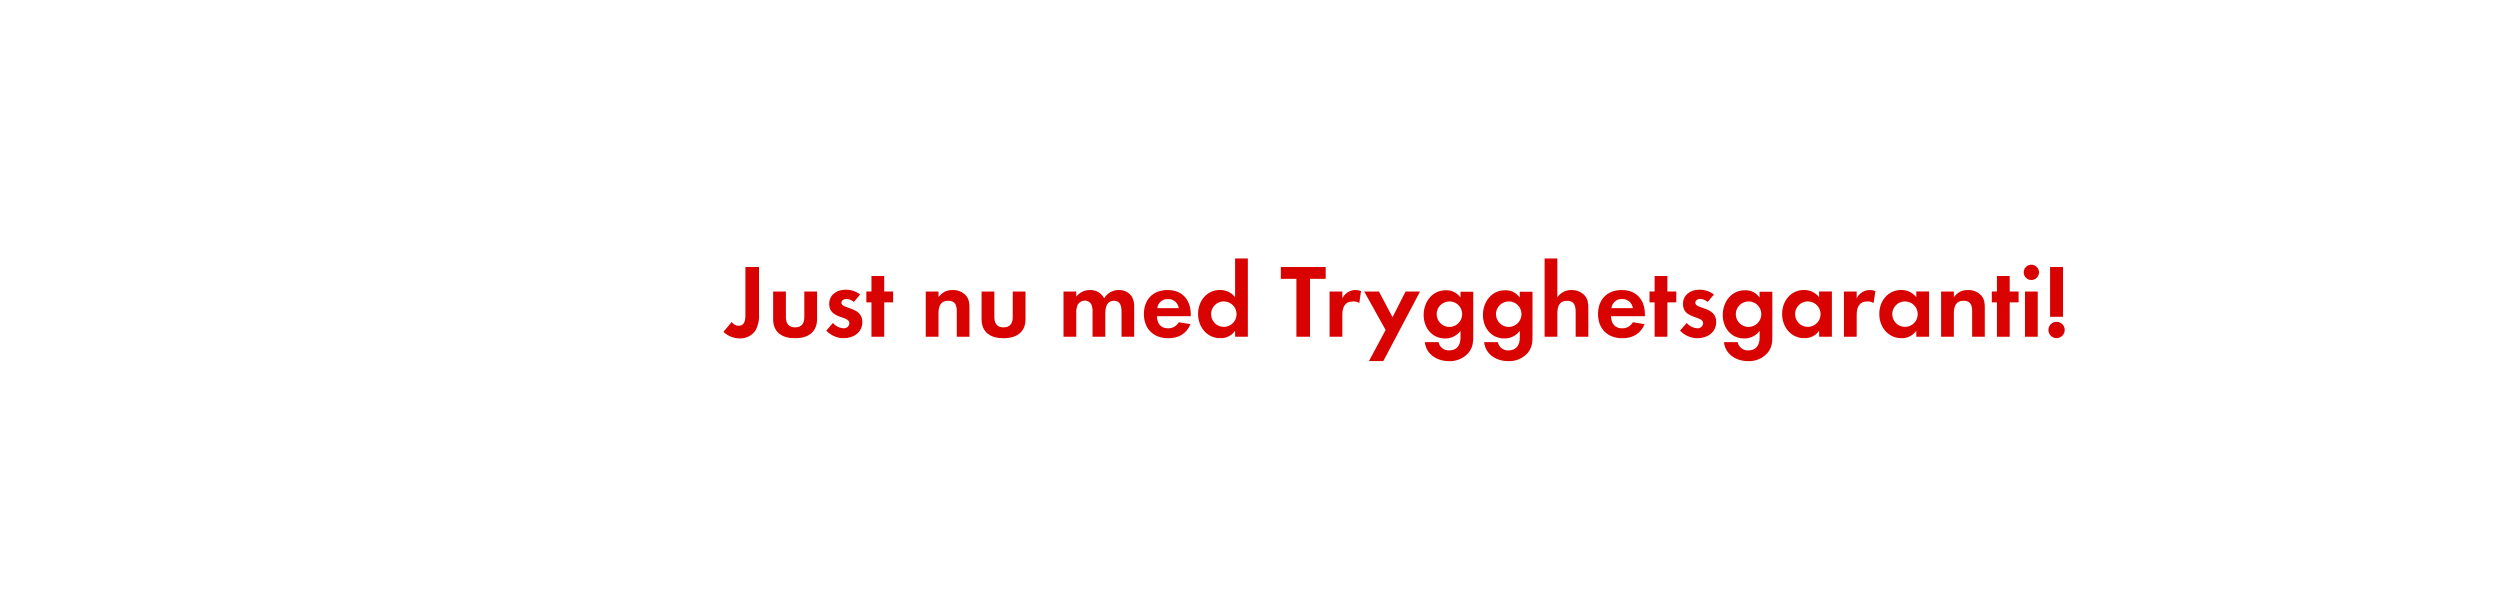
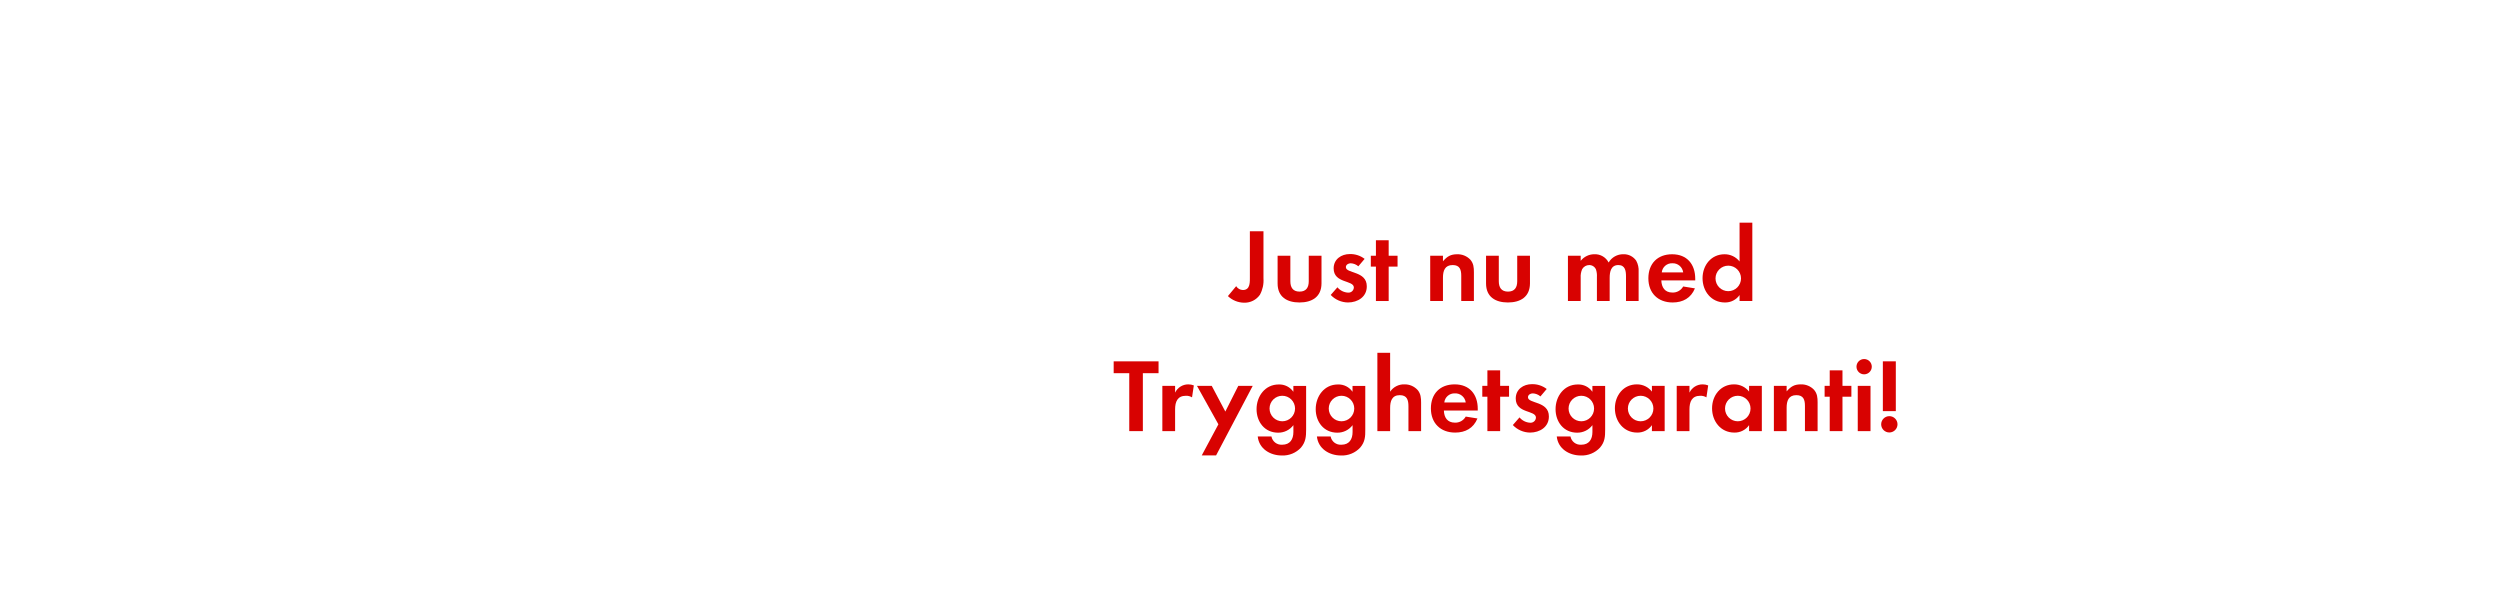
<svg xmlns="http://www.w3.org/2000/svg" id="Layer_1" data-name="Layer 1" viewBox="0 0 980 240">
  <defs>
    <style>.cls-1{fill:#d80201;}</style>
  </defs>
-   <path class="cls-1" d="M296.14,129.56a7.28,7.28,0,0,1-6.15,3.11,9.33,9.33,0,0,1-6.4-2.58l3.24-3.89a3.18,3.18,0,0,0,2.63,1.51c3,0,2.74-3.28,2.74-5.41V104.67h5.33v18.45A11.69,11.69,0,0,1,296.14,129.56Z" />
-   <path class="cls-1" d="M311.64,132.59c-4.88,0-8.57-2.17-8.57-7.46V114.27h5v10c0,2.42,1,4.06,3.61,4.06s3.61-1.64,3.61-4.06v-10h5v10.86C320.25,130.42,316.52,132.59,311.64,132.59Z" />
-   <path class="cls-1" d="M330.66,132.59a9.41,9.41,0,0,1-6.76-3l2.62-3a5.77,5.77,0,0,0,4.18,2.09,2.1,2.1,0,0,0,2.26-2c0-3-7.92-1.52-7.92-7.5,0-3.61,3-5.62,6.36-5.62a9.1,9.1,0,0,1,5.78,1.89l-2.46,2.91a4.91,4.91,0,0,0-3-1.19c-.86,0-1.89.53-1.89,1.51,0,2.59,8.2,1.44,8.2,7.51C338.08,130.38,334.47,132.59,330.66,132.59Z" />
-   <path class="cls-1" d="M346.61,118.53V132h-5V118.53h-2v-4.26h2V108.2h5v6.07h3.49v4.26Z" />
-   <path class="cls-1" d="M375.06,132v-9.84c0-2.42-.53-4.27-3.36-4.27-3.07,0-3.81,2.26-3.81,4.92V132h-5V114.27h5v2.17c1.64-1.89,3-2.75,5.58-2.75a6.83,6.83,0,0,1,5.16,2.13c1.27,1.48,1.4,3.08,1.4,4.92V132Z" />
-   <path class="cls-1" d="M393.35,132.59c-4.88,0-8.57-2.17-8.57-7.46V114.27h5v10c0,2.42,1,4.06,3.61,4.06s3.61-1.64,3.61-4.06v-10h5v10.86C402,130.42,398.23,132.59,393.35,132.59Z" />
-   <path class="cls-1" d="M439.64,132V122.3c0-2.09-.33-4.39-2.95-4.39-2.91,0-3.41,2.67-3.41,5V132h-5v-9.43a7.88,7.88,0,0,0-.37-3,2.86,2.86,0,0,0-2.66-1.73,3.24,3.24,0,0,0-2.79,1.6,7.45,7.45,0,0,0-.57,3.41V132h-5V114.27h5v2a6.8,6.8,0,0,1,5.41-2.58,6,6,0,0,1,5.53,3.24,6.58,6.58,0,0,1,5.83-3.24,5.85,5.85,0,0,1,5,2.54,7.83,7.83,0,0,1,.94,4.31V132Z" />
-   <path class="cls-1" d="M453.5,123.94c.08,2.75,1.39,4.76,4.34,4.76a4.66,4.66,0,0,0,4.23-2.38l4.59.74c-1.56,3.81-4.72,5.53-8.74,5.53-5.74,0-9.51-3.69-9.51-9.47s3.61-9.43,9.31-9.43c5.86,0,9.06,3.94,9.06,9.6v.65Zm4.3-6.72a4,4,0,0,0-4.14,3.56h8.41A4.12,4.12,0,0,0,457.8,117.22Z" />
-   <path class="cls-1" d="M484.16,132v-2.34a6.84,6.84,0,0,1-5.78,2.91c-5.33,0-8.73-4.43-8.73-9.51s3.4-9.39,8.61-9.39a7.41,7.41,0,0,1,5.9,2.83V101.31h5V132Zm-4.42-13.86a5,5,0,1,0,5,5A5,5,0,0,0,479.74,118.16Z" />
-   <path class="cls-1" d="M513.52,109.3V132h-5.33V109.3h-6.11v-4.63h17.59v4.63Z" />
-   <path class="cls-1" d="M532.83,118.78a4.33,4.33,0,0,0-2.38-.62c-3.36,0-4.26,2.38-4.26,5.33V132h-5V114.27h5v2.66a5.79,5.79,0,0,1,7.34-2.83Z" />
-   <path class="cls-1" d="M542.26,141.53h-5.62l6.52-12.18-8.4-15.08h5.78l5.33,10.08L551,114.27h5.66Z" />
-   <path class="cls-1" d="M575.51,138.46a9.7,9.7,0,0,1-7.55,3.11c-4.55,0-8.93-2.62-9.42-7.46h5.37a4,4,0,0,0,4.22,3.24c3.12,0,4.39-2.17,4.39-5v-2.67a7.39,7.39,0,0,1-6,3c-5.25,0-8.45-4.22-8.45-9.22s3.28-9.68,8.7-9.68a6.65,6.65,0,0,1,5.74,2.87v-2.29h5v17.09C577.52,134.15,577.4,136.24,575.51,138.46Zm-7.34-20.3a5,5,0,1,0,5,5A4.95,4.95,0,0,0,568.17,118.16Z" />
-   <path class="cls-1" d="M598.76,138.46a9.7,9.7,0,0,1-7.55,3.11c-4.55,0-8.94-2.62-9.43-7.46h5.37a4,4,0,0,0,4.23,3.24c3.11,0,4.38-2.17,4.38-5v-2.67a7.36,7.36,0,0,1-6,3c-5.25,0-8.45-4.22-8.45-9.22s3.28-9.68,8.69-9.68a6.64,6.64,0,0,1,5.74,2.87v-2.29h5v17.09C600.76,134.15,600.64,136.24,598.76,138.46Zm-7.34-20.3a5,5,0,1,0,5,5A4.95,4.95,0,0,0,591.42,118.16Z" />
-   <path class="cls-1" d="M617.66,132V122.3c0-2.46-.54-4.39-3.41-4.39-3.07,0-3.77,2.38-3.77,5V132h-5V101.31h5v15.25a6.47,6.47,0,0,1,5.58-2.87,6.8,6.8,0,0,1,5.16,2.17c1.27,1.48,1.4,3.16,1.4,5V132Z" />
-   <path class="cls-1" d="M631.51,123.94c.09,2.75,1.4,4.76,4.35,4.76a4.64,4.64,0,0,0,4.22-2.38l4.59.74c-1.55,3.81-4.71,5.53-8.73,5.53-5.74,0-9.51-3.69-9.51-9.47s3.61-9.43,9.31-9.43c5.86,0,9.06,3.94,9.06,9.6v.65Zm4.31-6.72a4,4,0,0,0-4.14,3.56h8.4A4.11,4.11,0,0,0,635.82,117.22Z" />
-   <path class="cls-1" d="M653.61,118.53V132h-5V118.53h-2v-4.26h2V108.2h5v6.07h3.49v4.26Z" />
-   <path class="cls-1" d="M665.34,132.59a9.45,9.45,0,0,1-6.77-3l2.63-3a5.75,5.75,0,0,0,4.18,2.09,2.09,2.09,0,0,0,2.25-2c0-3-7.91-1.52-7.91-7.5,0-3.61,3-5.62,6.36-5.62a9.1,9.1,0,0,1,5.78,1.89l-2.46,2.91a4.94,4.94,0,0,0-2.95-1.19c-.87,0-1.89.53-1.89,1.51,0,2.59,8.2,1.44,8.2,7.51C672.76,130.38,669.15,132.59,665.34,132.59Z" />
-   <path class="cls-1" d="M692.77,138.46a9.7,9.7,0,0,1-7.55,3.11c-4.55,0-8.93-2.62-9.43-7.46h5.37a4,4,0,0,0,4.23,3.24c3.11,0,4.38-2.17,4.38-5v-2.67a7.36,7.36,0,0,1-6,3c-5.25,0-8.45-4.22-8.45-9.22s3.28-9.68,8.69-9.68a6.63,6.63,0,0,1,5.74,2.87v-2.29h5v17.09C694.78,134.15,694.65,136.24,692.77,138.46Zm-7.34-20.3a5,5,0,1,0,5,5A4.95,4.95,0,0,0,685.43,118.16Z" />
-   <path class="cls-1" d="M713.1,132v-2.34a6.84,6.84,0,0,1-5.78,2.91c-5.33,0-8.73-4.43-8.73-9.51s3.4-9.39,8.61-9.39a7.41,7.41,0,0,1,5.9,2.83v-2.25h5V132Zm-4.43-13.86a5,5,0,1,0,5,5A5,5,0,0,0,708.67,118.16Z" />
-   <path class="cls-1" d="M734.46,118.78a4.31,4.31,0,0,0-2.38-.62c-3.36,0-4.26,2.38-4.26,5.33V132h-5V114.27h5v2.66a5.71,5.71,0,0,1,5.17-3.24,5.61,5.61,0,0,1,2.17.41Z" />
-   <path class="cls-1" d="M751.19,132v-2.34a6.84,6.84,0,0,1-5.78,2.91c-5.33,0-8.73-4.43-8.73-9.51s3.4-9.39,8.61-9.39a7.41,7.41,0,0,1,5.9,2.83v-2.25h5V132Zm-4.43-13.86a5,5,0,1,0,5,5A5,5,0,0,0,746.76,118.16Z" />
-   <path class="cls-1" d="M773.08,132v-9.84c0-2.42-.53-4.27-3.36-4.27-3.07,0-3.81,2.26-3.81,4.92V132h-5V114.27h5v2.17c1.64-1.89,3-2.75,5.57-2.75a6.83,6.83,0,0,1,5.17,2.13c1.27,1.48,1.39,3.08,1.39,4.92V132Z" />
-   <path class="cls-1" d="M787.8,118.53V132h-5V118.53h-2v-4.26h2V108.2h5v6.07h3.49v4.26Z" />
-   <path class="cls-1" d="M796.29,109.76a3,3,0,0,1,0-6,3,3,0,0,1,0,6ZM793.79,132V114.27h5V132Z" />
-   <path class="cls-1" d="M806.17,132.55a3.2,3.2,0,1,1,3.2-3.2A3.2,3.2,0,0,1,806.17,132.55Zm-2.54-8.36V104.67h5.08v19.52Z" />
+   <path class="cls-1" d="M493.89,115.54a7.29,7.29,0,0,1-6.15,3.12,9.32,9.32,0,0,1-6.4-2.59l3.24-3.89a3.18,3.18,0,0,0,2.63,1.51c3,0,2.74-3.27,2.74-5.41V90.65h5.33V109.1A11.69,11.69,0,0,1,493.89,115.54Z" />
+   <path class="cls-1" d="M509.39,118.57c-4.88,0-8.57-2.17-8.57-7.46V100.25h5v10c0,2.42,1,4.06,3.61,4.06s3.6-1.64,3.6-4.06v-10h5v10.86C518,116.4,514.27,118.57,509.39,118.57Z" />
+   <path class="cls-1" d="M528.41,118.57a9.45,9.45,0,0,1-6.77-2.95l2.63-3a5.77,5.77,0,0,0,4.18,2.09,2.1,2.1,0,0,0,2.26-2c0-3-7.92-1.52-7.92-7.5,0-3.61,3-5.62,6.36-5.62a9.16,9.16,0,0,1,5.78,1.89l-2.46,2.91a4.94,4.94,0,0,0-3-1.19c-.86,0-1.89.53-1.89,1.52,0,2.58,8.2,1.43,8.2,7.5C535.83,116.36,532.22,118.57,528.41,118.57Z" />
+   <path class="cls-1" d="M544.36,104.51V118h-5V104.51h-2v-4.26h2V94.18h5v6.07h3.48v4.26Z" />
+   <path class="cls-1" d="M572.81,118v-9.84c0-2.42-.53-4.26-3.36-4.26-3.07,0-3.81,2.25-3.81,4.92V118h-5V100.25h5v2.17c1.64-1.89,3-2.75,5.57-2.75a6.83,6.83,0,0,1,5.17,2.13c1.27,1.48,1.39,3.08,1.39,4.93V118Z" />
+   <path class="cls-1" d="M591.1,118.57c-4.88,0-8.57-2.17-8.57-7.46V100.25h5v10c0,2.42,1,4.06,3.61,4.06s3.61-1.64,3.61-4.06v-10h5v10.86C599.71,116.4,596,118.57,591.1,118.57Z" />
+   <path class="cls-1" d="M637.39,118v-9.72c0-2.09-.33-4.38-3-4.38-2.91,0-3.4,2.66-3.4,5V118h-5v-9.43a7.88,7.88,0,0,0-.37-2.95A2.87,2.87,0,0,0,623,103.9a3.22,3.22,0,0,0-2.79,1.6,7.39,7.39,0,0,0-.58,3.4V118h-5V100.25h5v2a6.81,6.81,0,0,1,5.42-2.59,6,6,0,0,1,5.53,3.24,6.58,6.58,0,0,1,5.82-3.24,5.86,5.86,0,0,1,5,2.54,7.93,7.93,0,0,1,.94,4.31V118Z" />
+   <path class="cls-1" d="M651.24,109.92c.09,2.75,1.4,4.76,4.35,4.76a4.64,4.64,0,0,0,4.22-2.38l4.6.74c-1.56,3.81-4.72,5.53-8.74,5.53-5.74,0-9.51-3.69-9.51-9.47s3.61-9.43,9.31-9.43c5.86,0,9.06,3.94,9.06,9.6v.65Zm4.31-6.72a4,4,0,0,0-4.14,3.57h8.4A4.11,4.11,0,0,0,655.55,103.2Z" />
+   <path class="cls-1" d="M681.91,118v-2.34a6.84,6.84,0,0,1-5.78,2.91c-5.33,0-8.73-4.42-8.73-9.51s3.4-9.39,8.61-9.39a7.41,7.41,0,0,1,5.9,2.83V87.29h5V118Zm-4.43-13.86a5,5,0,1,0,5,5A5,5,0,0,0,677.48,104.14Z" />
+   <path class="cls-1" d="M448,146.29V169h-5.33V146.29h-6.11v-4.64h17.59v4.64Z" />
+   <path class="cls-1" d="M467.28,155.76a4.39,4.39,0,0,0-2.38-.62c-3.36,0-4.26,2.38-4.26,5.33V169h-5V151.25h5v2.66a5.71,5.71,0,0,1,5.17-3.24,5.84,5.84,0,0,1,2.17.41Z" />
+   <path class="cls-1" d="M476.71,178.51h-5.62l6.52-12.18-8.4-15.08H475l5.33,10.08,5.08-10.08h5.66Z" />
+   <path class="cls-1" d="M510,175.44a9.67,9.67,0,0,1-7.54,3.11c-4.55,0-8.94-2.62-9.43-7.46h5.37a4,4,0,0,0,4.22,3.24c3.12,0,4.39-2.17,4.39-5v-2.67a7.37,7.37,0,0,1-6,2.95c-5.25,0-8.44-4.22-8.44-9.22s3.28-9.68,8.69-9.68a6.65,6.65,0,0,1,5.74,2.87v-2.29h5v17.09C512,171.13,511.85,173.22,510,175.44Zm-7.34-20.3a5,5,0,1,0,5,5A5,5,0,0,0,502.62,155.14Z" />
+   <path class="cls-1" d="M533.21,175.44a9.7,9.7,0,0,1-7.55,3.11c-4.55,0-8.93-2.62-9.43-7.46h5.37a4,4,0,0,0,4.23,3.24c3.11,0,4.38-2.17,4.38-5v-2.67a7.36,7.36,0,0,1-6,2.95c-5.25,0-8.45-4.22-8.45-9.22s3.28-9.68,8.69-9.68a6.63,6.63,0,0,1,5.74,2.87v-2.29h5v17.09C535.22,171.13,535.09,173.22,533.21,175.44Zm-7.34-20.3a5,5,0,1,0,5,5A5,5,0,0,0,525.87,155.14Z" />
+   <path class="cls-1" d="M552.11,169v-9.72c0-2.46-.53-4.38-3.4-4.38-3.08,0-3.78,2.37-3.78,5V169h-5V138.29h5v15.25a6.49,6.49,0,0,1,5.58-2.87,6.8,6.8,0,0,1,5.17,2.18c1.27,1.47,1.39,3.15,1.39,5V169Z" />
+   <path class="cls-1" d="M566,160.92c.08,2.75,1.39,4.76,4.34,4.76a4.66,4.66,0,0,0,4.23-2.38l4.59.74c-1.56,3.81-4.72,5.53-8.74,5.53-5.74,0-9.51-3.69-9.51-9.47s3.61-9.43,9.31-9.43c5.86,0,9.06,3.94,9.06,9.6v.65Zm4.3-6.72a4,4,0,0,0-4.14,3.57h8.41A4.12,4.12,0,0,0,570.27,154.2Z" />
+   <path class="cls-1" d="M588.06,155.51V169h-5V155.51h-2v-4.26h2v-6.07h5v6.07h3.49v4.26Z" />
+   <path class="cls-1" d="M599.79,169.57a9.41,9.41,0,0,1-6.76-2.95l2.62-3a5.77,5.77,0,0,0,4.18,2.09,2.1,2.1,0,0,0,2.26-2c0-3-7.92-1.52-7.92-7.5,0-3.61,3-5.62,6.36-5.62a9.16,9.16,0,0,1,5.78,1.89l-2.46,2.91a4.94,4.94,0,0,0-3-1.19c-.86,0-1.89.53-1.89,1.52,0,2.58,8.2,1.43,8.2,7.5C607.21,167.36,603.6,169.57,599.79,169.57Z" />
+   <path class="cls-1" d="M627.22,175.44a9.7,9.7,0,0,1-7.55,3.11c-4.55,0-8.93-2.62-9.42-7.46h5.37a4,4,0,0,0,4.22,3.24c3.12,0,4.39-2.17,4.39-5v-2.67a7.39,7.39,0,0,1-6,2.95c-5.25,0-8.45-4.22-8.45-9.22s3.28-9.68,8.7-9.68a6.65,6.65,0,0,1,5.74,2.87v-2.29h5v17.09C629.23,171.13,629.11,173.22,627.22,175.44Zm-7.34-20.3a5,5,0,1,0,5,5A5,5,0,0,0,619.88,155.14Z" />
+   <path class="cls-1" d="M647.55,169v-2.34a6.84,6.84,0,0,1-5.78,2.91c-5.33,0-8.73-4.42-8.73-9.51s3.4-9.39,8.61-9.39a7.39,7.39,0,0,1,5.9,2.83v-2.25h5V169Zm-4.42-13.86a5,5,0,1,0,5,5A5,5,0,0,0,643.13,155.14Z" />
+   <path class="cls-1" d="M668.92,155.76a4.44,4.44,0,0,0-2.38-.62c-3.37,0-4.27,2.38-4.27,5.33V169h-5V151.25h5v2.66a5.71,5.71,0,0,1,5.17-3.24,5.81,5.81,0,0,1,2.17.41Z" />
+   <path class="cls-1" d="M685.64,169v-2.34a6.84,6.84,0,0,1-5.78,2.91c-5.33,0-8.73-4.42-8.73-9.51s3.4-9.39,8.61-9.39a7.41,7.41,0,0,1,5.9,2.83v-2.25h5V169Zm-4.43-13.86a5,5,0,1,0,5,5A5,5,0,0,0,681.21,155.14Z" />
+   <path class="cls-1" d="M707.54,169v-9.84c0-2.42-.54-4.26-3.37-4.26-3.07,0-3.81,2.25-3.81,4.92V169h-5V151.25h5v2.17c1.64-1.89,3-2.75,5.58-2.75a6.83,6.83,0,0,1,5.16,2.13c1.27,1.48,1.4,3.08,1.4,4.93V169Z" />
+   <path class="cls-1" d="M722.25,155.51V169h-5V155.51h-2v-4.26h2v-6.07h5v6.07h3.49v4.26Z" />
+   <path class="cls-1" d="M730.74,146.74a3,3,0,0,1,0-6,3,3,0,0,1,0,6ZM728.24,169V151.25h5V169Z" />
+   <path class="cls-1" d="M740.62,169.53a3.2,3.2,0,1,1,3.2-3.2A3.2,3.2,0,0,1,740.62,169.53Zm-2.54-8.36V141.65h5.08v19.52Z" />
</svg>
